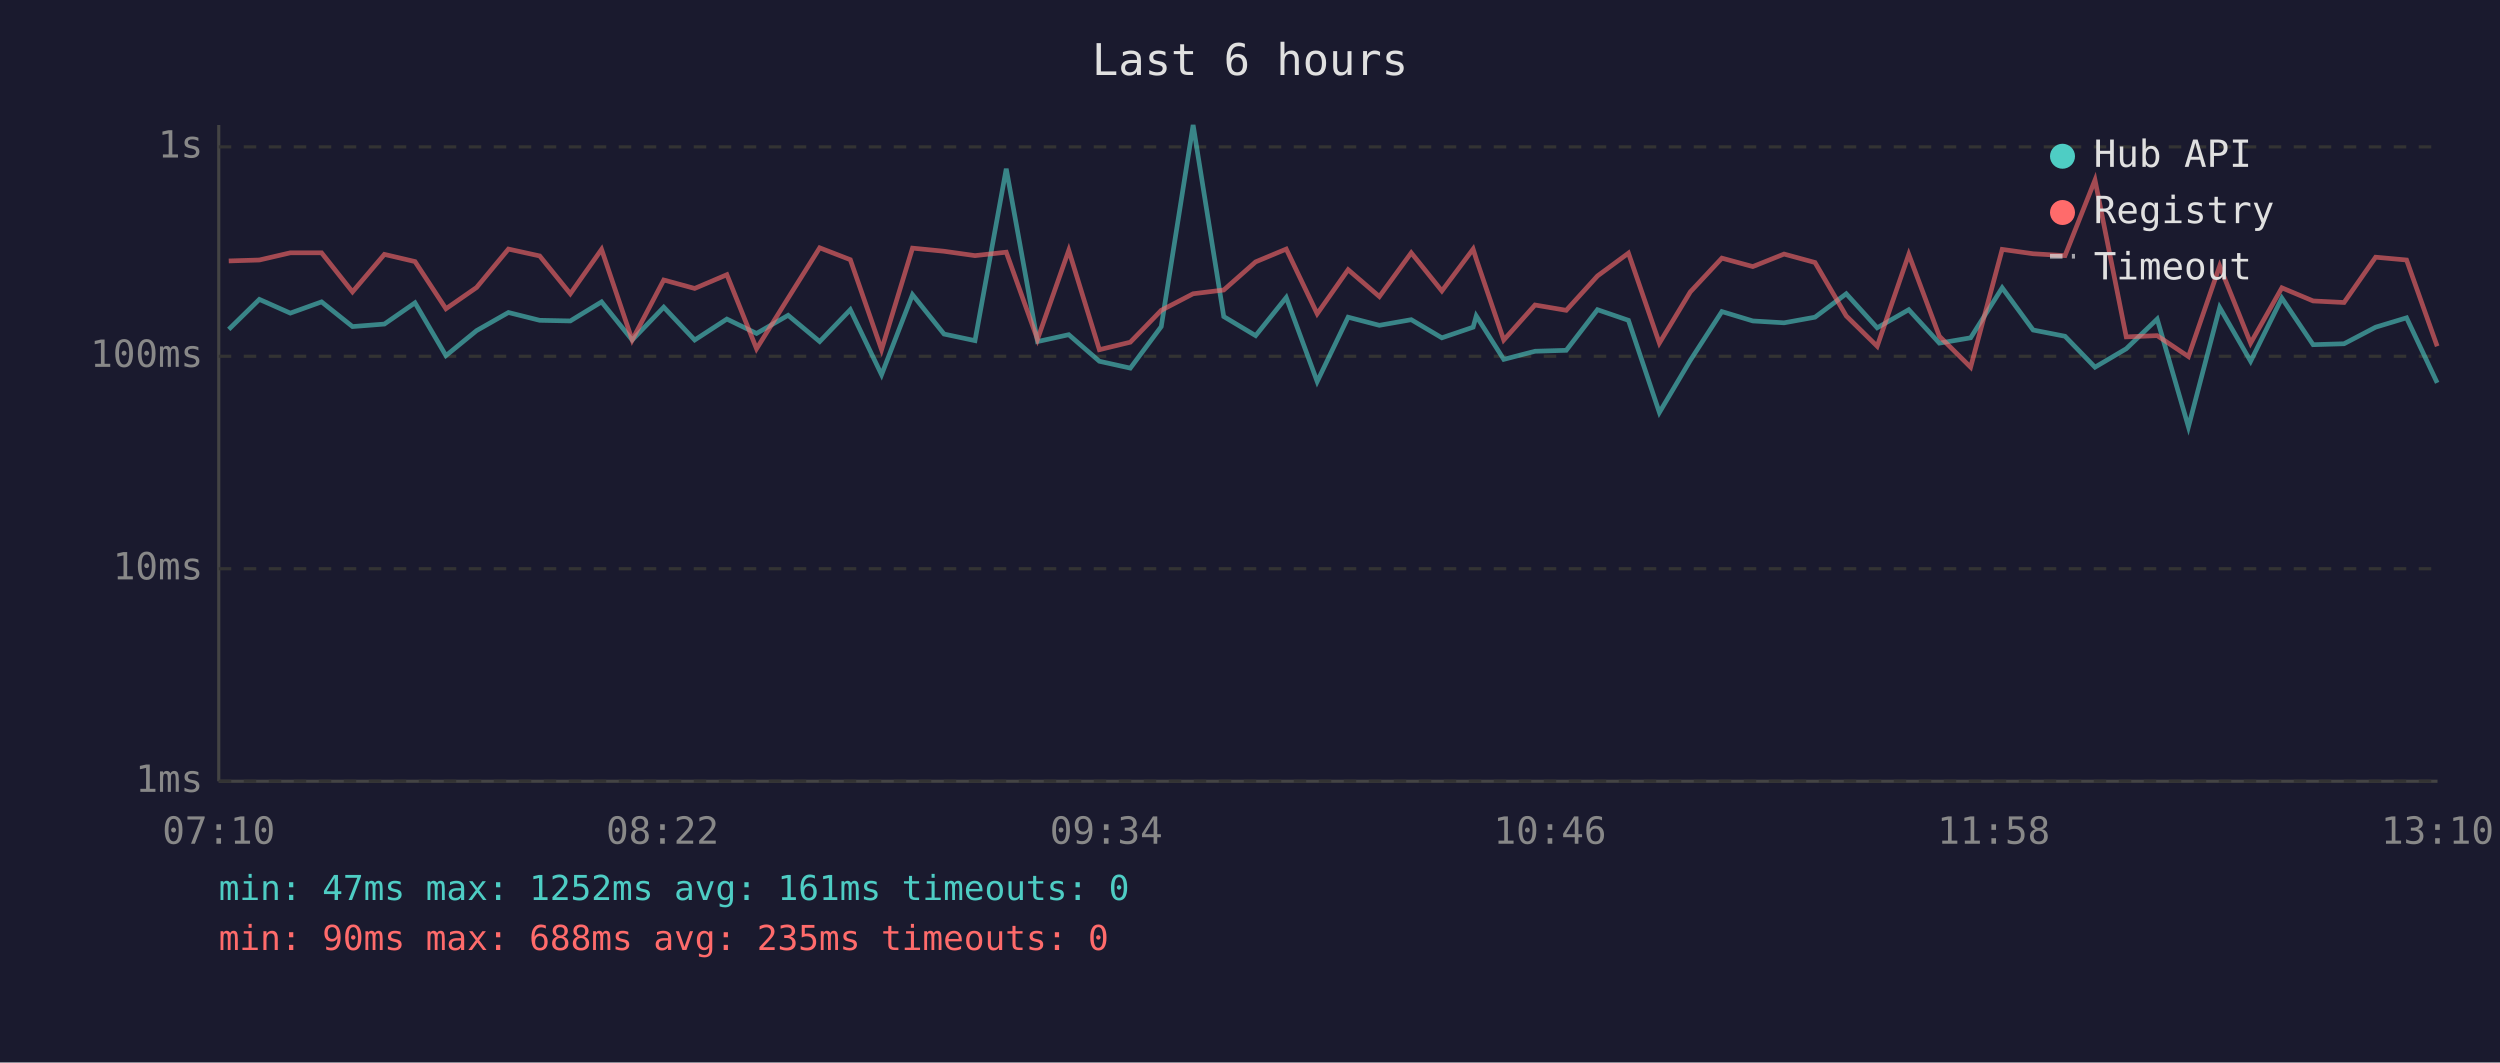
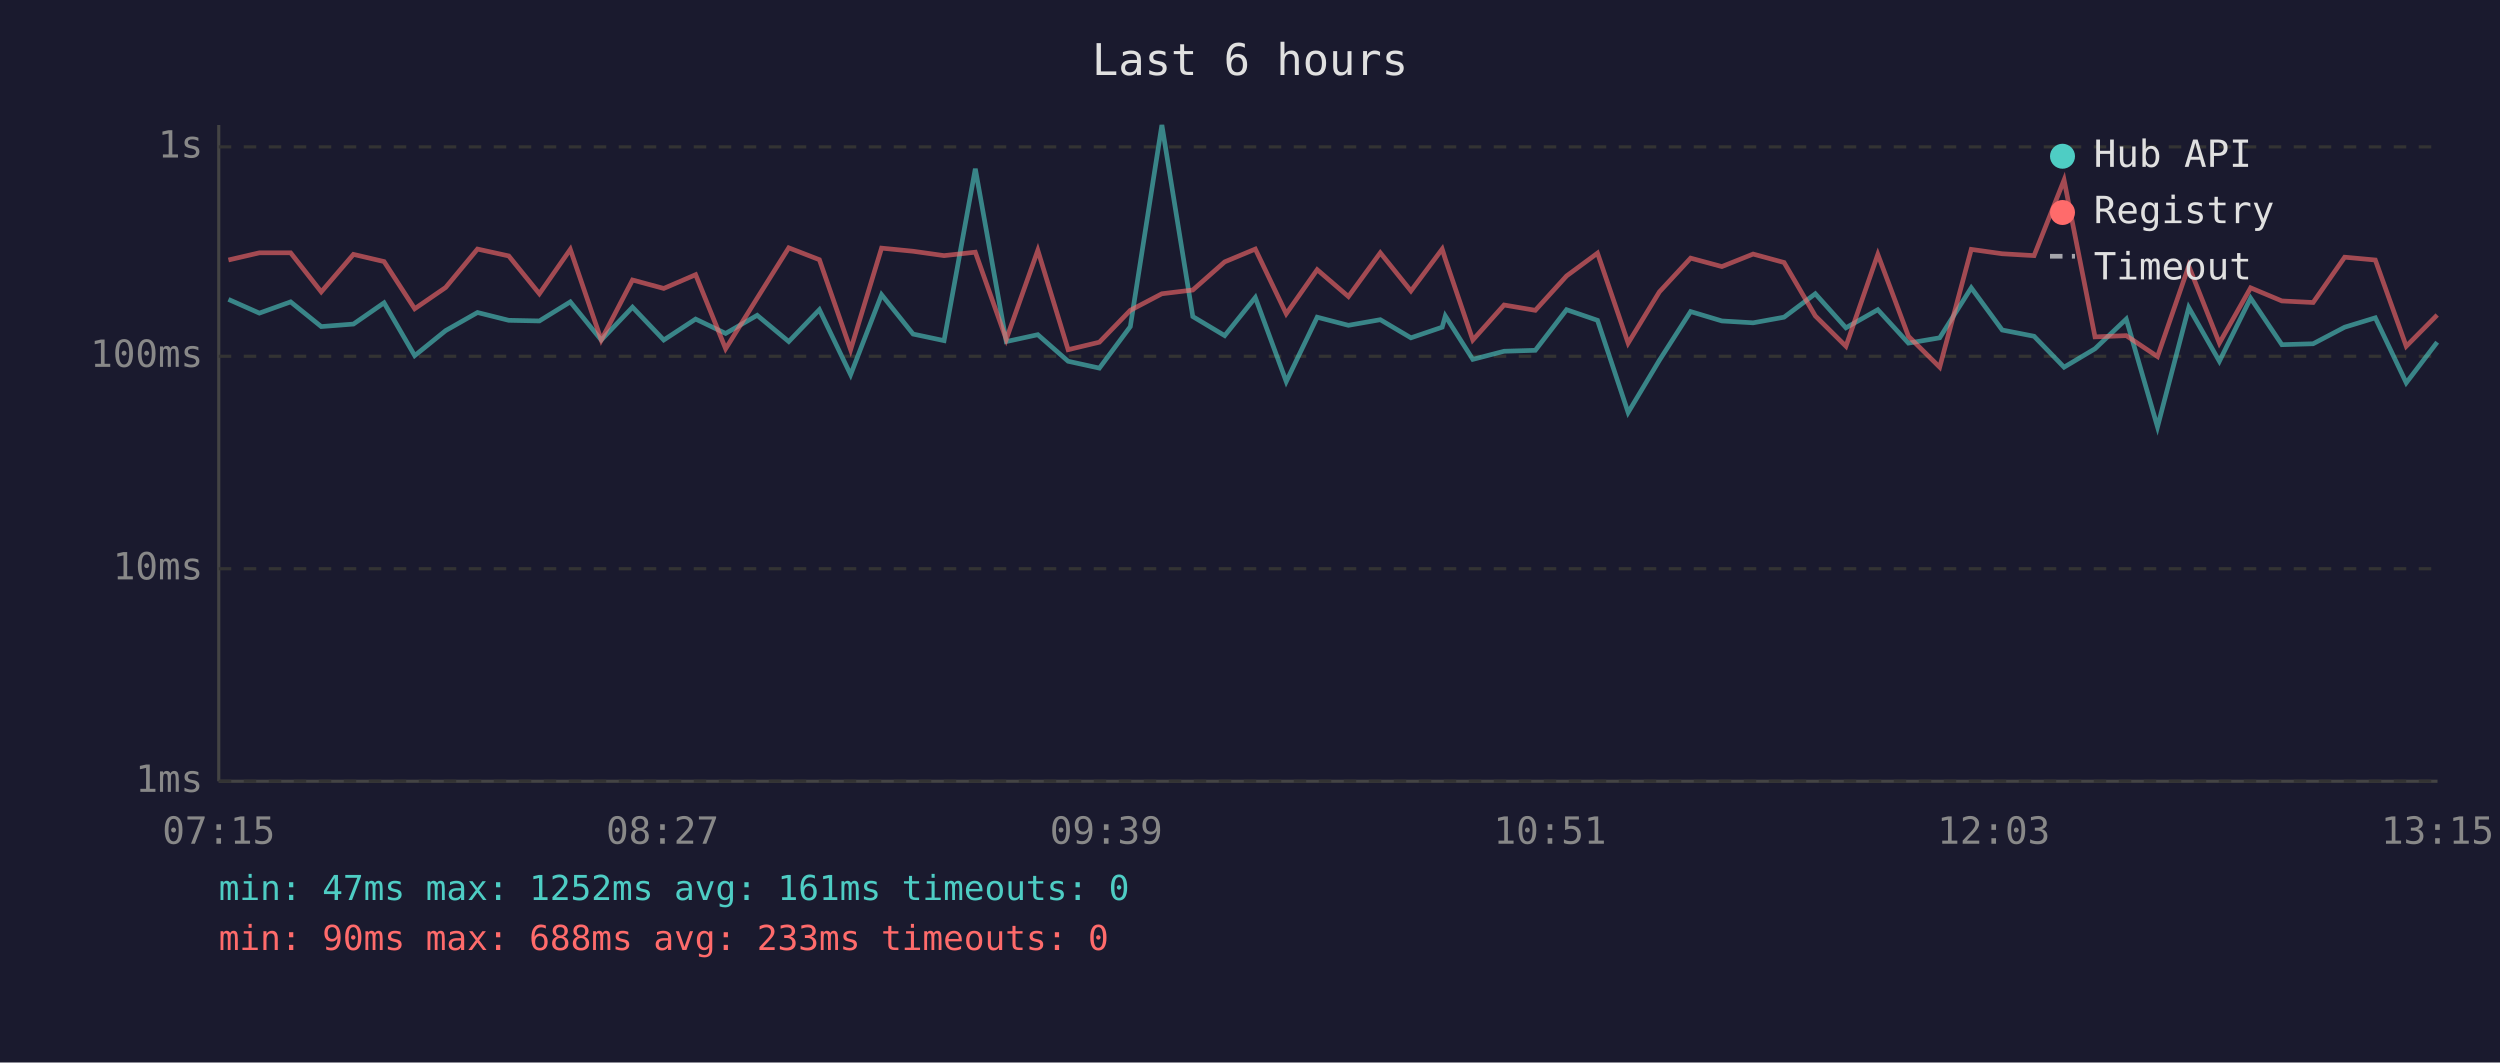
<svg xmlns="http://www.w3.org/2000/svg" viewBox="0 0 800 340" font-family="monospace" font-size="12">
  <rect width="800" height="340" fill="#1a1a2e" />
  <text x="400" y="24" fill="#e0e0e0" font-size="14" text-anchor="middle">Last 6 hours</text>
  <line x1="70" y1="40" x2="70" y2="250" stroke="#444" stroke-width="1" />
  <line x1="70" y1="250" x2="780" y2="250" stroke="#444" stroke-width="1" />
  <line x1="70" y1="250" x2="780" y2="250" stroke="#333" stroke-width="1" stroke-dasharray="4" />
  <text x="65" y="250" fill="#888" text-anchor="end" dominant-baseline="middle">1ms</text>
  <line x1="70" y1="182" x2="780" y2="182" stroke="#333" stroke-width="1" stroke-dasharray="4" />
  <text x="65" y="182" fill="#888" text-anchor="end" dominant-baseline="middle">10ms</text>
  <line x1="70" y1="114" x2="780" y2="114" stroke="#333" stroke-width="1" stroke-dasharray="4" />
  <text x="65" y="114" fill="#888" text-anchor="end" dominant-baseline="middle">100ms</text>
  <line x1="70" y1="47" x2="780" y2="47" stroke="#333" stroke-width="1" stroke-dasharray="4" />
  <text x="65" y="47" fill="#888" text-anchor="end" dominant-baseline="middle">1s</text>
-   <text x="70" y="270" fill="#888" text-anchor="middle">07:10</text>
-   <text x="212" y="270" fill="#888" text-anchor="middle">08:22</text>
-   <text x="354" y="270" fill="#888" text-anchor="middle">09:34</text>
-   <text x="496" y="270" fill="#888" text-anchor="middle">10:46</text>
-   <text x="638" y="270" fill="#888" text-anchor="middle">11:58</text>
-   <text x="780" y="270" fill="#888" text-anchor="middle">13:10</text>
-   <polyline points="73.2,105.4 83.0,95.8 92.9,100.2 102.9,96.6 112.8,104.5 123.0,103.7 132.8,96.9 142.7,113.8 152.5,105.8 162.7,100.0 172.7,102.5 182.5,102.7 192.5,96.6 202.3,108.8 212.4,98.3 222.3,108.8 232.6,102.1 242.1,106.7 252.2,100.9 262.3,109.3 272.1,99.1 282.1,119.9 292.0,94.3 302.1,106.9 312.0,109.0 322.0,54.0 332.0,109.3 342.0,107.1 351.8,115.6 361.7,117.8 371.6,104.5 381.8,40.0 391.6,101.3 401.8,107.4 411.6,95.2 421.5,122.1 431.4,101.5 441.4,104.1 451.6,102.3 461.4,108.1 471.4,104.7 472.4,101.1 481.2,115.0 491.2,112.4 501.2,112.1 511.2,99.1 521.1,102.5 531.0,132.0 540.9,115.3 551.0,99.7 560.9,102.7 570.9,103.3 580.8,101.5 590.8,94.0 600.7,104.9 610.8,99.1 620.6,109.8 630.6,108.1 640.7,92.1 650.6,105.6 660.8,107.6 670.4,117.5 680.4,111.6 690.3,102.1 700.3,136.6 710.3,98.4 720.2,115.6 730.2,95.4 740.2,110.3 750.1,110.0 760.2,104.7 770.1,101.7 779.9,122.5" fill="none" stroke="#4ecdc4" stroke-width="1.5" opacity="0.6" />
-   <polyline points="73.2,83.5 83.0,83.2 92.9,80.9 102.9,80.9 112.8,93.4 123.0,81.4 132.8,83.7 142.7,98.8 152.5,92.0 162.7,79.7 172.7,81.9 182.5,94.0 192.5,79.8 202.3,108.8 212.4,89.6 222.3,92.3 232.6,87.9 242.1,111.6 252.2,95.4 262.3,79.3 272.1,83.1 282.1,111.9 292.0,79.4 302.1,80.4 312.0,81.8 322.0,80.7 332.0,108.6 342.0,80.1 351.8,111.9 361.7,109.5 371.6,99.3 381.8,94.0 391.6,92.8 401.8,83.8 411.6,79.7 421.5,100.4 431.4,86.3 441.4,94.9 451.6,80.9 461.4,93.1 471.4,79.7 472.4,82.9 481.2,108.8 491.2,97.6 501.2,99.3 511.2,88.3 521.1,81.0 531.0,109.8 540.9,93.4 551.0,82.6 560.9,85.3 570.9,81.3 580.8,84.0 590.8,101.1 600.7,110.8 610.8,81.4 620.6,107.6 630.6,117.5 640.7,79.8 650.6,81.2 660.8,81.8 670.4,57.6 680.4,107.8 690.3,107.4 700.3,114.1 710.3,85.1 720.2,109.8 730.2,92.1 740.2,96.3 750.1,96.8 760.2,82.3 770.1,83.2 779.9,110.8" fill="none" stroke="#ff6b6b" stroke-width="1.5" opacity="0.6" />
+   <text x="70" y="270" fill="#888" text-anchor="middle">07:15</text>
+   <text x="212" y="270" fill="#888" text-anchor="middle">08:27</text>
+   <text x="354" y="270" fill="#888" text-anchor="middle">09:39</text>
+   <text x="496" y="270" fill="#888" text-anchor="middle">10:51</text>
+   <text x="638" y="270" fill="#888" text-anchor="middle">12:03</text>
+   <text x="780" y="270" fill="#888" text-anchor="middle">13:15</text>
+   <polyline points="73.1,95.8 83.0,100.2 93.0,96.6 102.8,104.5 113.1,103.7 122.9,96.9 132.7,113.8 142.6,105.8 152.8,100.0 162.8,102.5 172.6,102.7 182.5,96.6 192.4,108.8 202.4,98.3 212.4,108.8 222.6,102.1 232.2,106.7 242.3,100.9 252.4,109.3 262.2,99.1 272.2,119.9 282.1,94.3 292.2,106.9 302.1,109.0 312.1,54.0 322.0,109.3 332.1,107.1 341.8,115.6 351.8,117.8 361.7,104.5 371.8,40.0 381.7,101.3 391.9,107.4 401.7,95.2 411.6,122.1 421.5,101.5 431.5,104.1 441.7,102.3 451.5,108.1 461.5,104.7 462.5,101.1 471.3,115.0 481.3,112.4 491.3,112.1 501.3,99.1 511.2,102.5 521.0,132.0 531.0,115.3 541.0,99.7 551.0,102.7 561.0,103.3 570.9,101.5 580.9,94.0 590.7,104.9 600.9,99.1 610.7,109.8 620.7,108.1 630.8,92.1 640.7,105.6 650.9,107.6 660.5,117.5 670.4,111.6 680.4,102.1 690.4,136.6 700.4,98.4 710.2,115.6 720.2,95.4 730.2,110.3 740.2,110.0 750.3,104.7 760.1,101.7 770.0,122.5 779.9,109.5" fill="none" stroke="#4ecdc4" stroke-width="1.5" opacity="0.6" />
+   <polyline points="73.1,83.2 83.0,80.9 93.0,80.9 102.8,93.4 113.1,81.4 122.9,83.7 132.7,98.8 142.6,92.0 152.8,79.7 162.8,81.9 172.6,94.0 182.5,79.8 192.4,108.8 202.4,89.6 212.4,92.3 222.6,87.9 232.2,111.6 242.3,95.4 252.4,79.3 262.2,83.1 272.2,111.9 282.1,79.4 292.2,80.4 302.1,81.8 312.1,80.7 322.0,108.6 332.1,80.1 341.8,111.9 351.8,109.5 361.7,99.3 371.8,94.0 381.7,92.8 391.9,83.8 401.7,79.7 411.6,100.4 421.5,86.3 431.5,94.9 441.7,80.9 451.5,93.1 461.5,79.7 462.5,82.9 471.3,108.8 481.3,97.6 491.3,99.3 501.3,88.3 511.2,81.0 521.0,109.8 531.0,93.4 541.0,82.6 551.0,85.3 561.0,81.3 570.9,84.0 580.9,101.1 590.7,110.8 600.9,81.4 610.7,107.6 620.7,117.5 630.8,79.8 640.7,81.2 650.9,81.8 660.5,57.6 670.4,107.8 680.4,107.4 690.4,114.1 700.4,85.1 710.2,109.8 720.2,92.1 730.2,96.3 740.2,96.8 750.3,82.3 760.1,83.2 770.0,110.8 779.9,100.8" fill="none" stroke="#ff6b6b" stroke-width="1.5" opacity="0.6" />
  <circle cx="660" cy="50" r="4" fill="#4ecdc4" />
  <text x="670" y="50" fill="#e0e0e0" dominant-baseline="middle">Hub API</text>
  <circle cx="660" cy="68" r="4" fill="#ff6b6b" />
  <text x="670" y="68" fill="#e0e0e0" dominant-baseline="middle">Registry</text>
  <line x1="656" y1="82" x2="664" y2="82" stroke="#e0e0e0" stroke-width="1.5" stroke-dasharray="4,3" opacity="0.7" />
  <text x="670" y="86" fill="#e0e0e0" dominant-baseline="middle">Timeout</text>
  <text x="70" y="288" fill="#4ecdc4" font-size="11">min: 47ms  max: 1252ms  avg: 161ms  timeouts: 0</text>
-   <text x="70" y="304" fill="#ff6b6b" font-size="11">min: 90ms  max: 688ms  avg: 235ms  timeouts: 0</text>
+   <text x="70" y="304" fill="#ff6b6b" font-size="11">min: 90ms  max: 688ms  avg: 233ms  timeouts: 0</text>
</svg>
